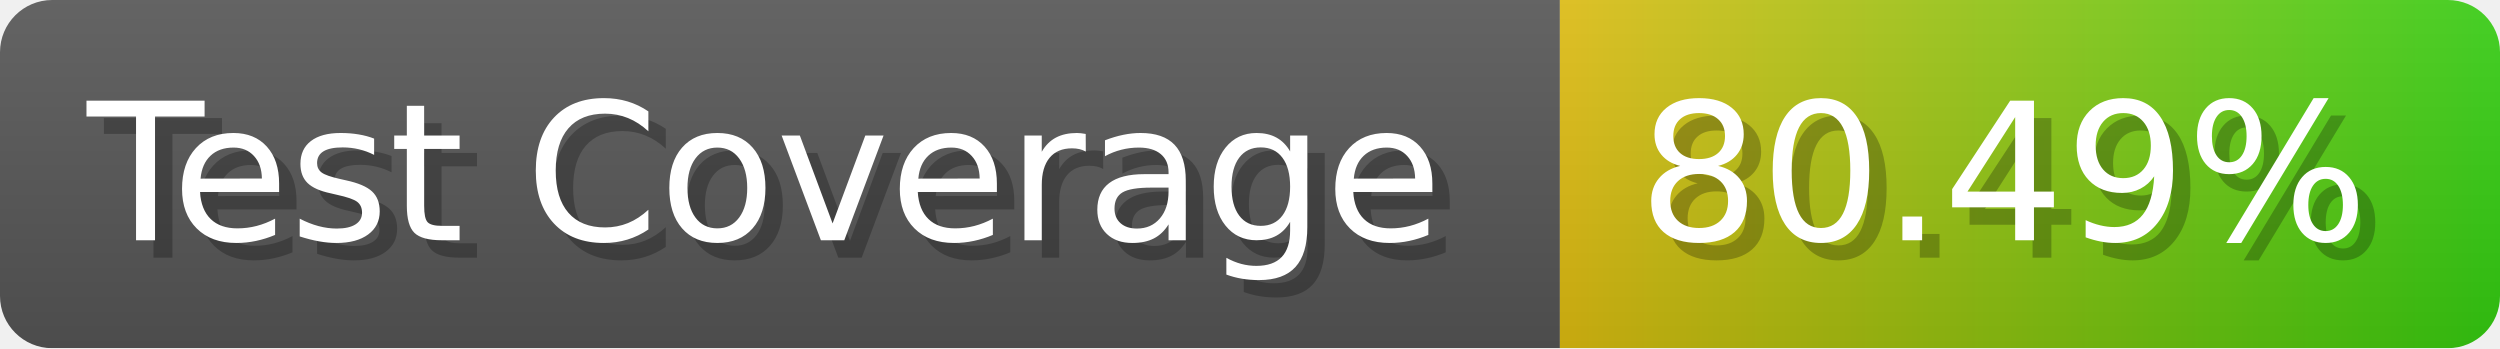
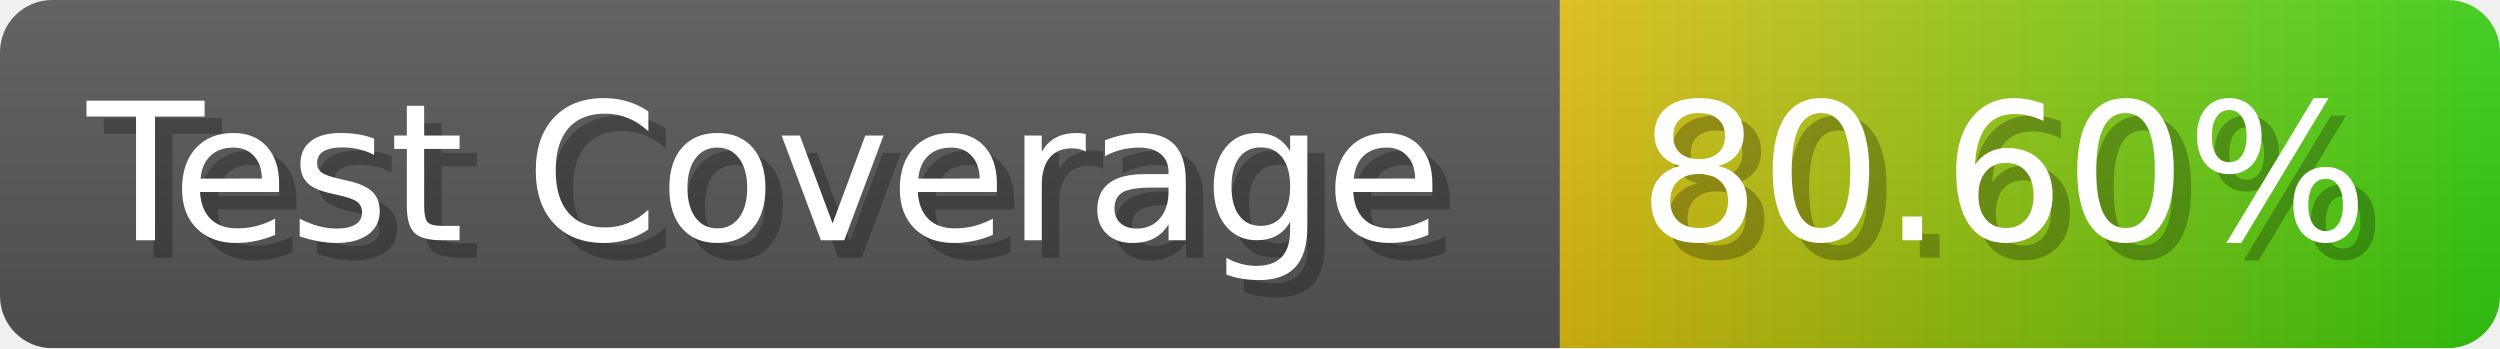
- <svg xmlns="http://www.w3.org/2000/svg" width="143.6" height="20" viewBox="0 0 1436 200" role="img" aria-label="Test Coverage: 80.49%">
+ <svg xmlns="http://www.w3.org/2000/svg" width="143.6" height="20" viewBox="0 0 1436 200" role="img" aria-label="Test Coverage: 80.60%">
  <linearGradient id="a" x2="0" y2="100%">
    <stop offset="0" stop-opacity=".1" stop-color="#EEE" />
    <stop offset="1" stop-opacity=".1" />
  </linearGradient>
  <mask id="m">
    <rect width="1436" height="200" rx="30" fill="#FFF" />
  </mask>
  <g mask="url(#m)">
    <rect width="896" height="200" fill="#555" />
    <rect width="540" height="200" fill="url(#x)" x="896" />
    <rect width="1436" height="200" fill="url(#a)" />
  </g>
  <g aria-hidden="true" fill="#fff" text-anchor="start" font-family="Verdana,DejaVu Sans,sans-serif" font-size="110">
    <text x="60" y="148" textLength="796" fill="#000" opacity="0.25">Test Coverage</text>
    <text x="50" y="138" textLength="796">Test Coverage</text>
-     <text x="951" y="148" textLength="440" fill="#000" opacity="0.25">80.49%</text>
-     <text x="941" y="138" textLength="440">80.49%</text>
+     <text x="951" y="148" textLength="440" fill="#000" opacity="0.25">80.60%</text>
+     <text x="941" y="138" textLength="440">80.60%</text>
  </g>
  <linearGradient id="x" x1="0%" y1="0%" x2="100%" y2="0%">
    <stop offset="0%" style="stop-color:#DB1" />
    <stop offset="100%" style="stop-color:#3C1" />
  </linearGradient>
</svg>
